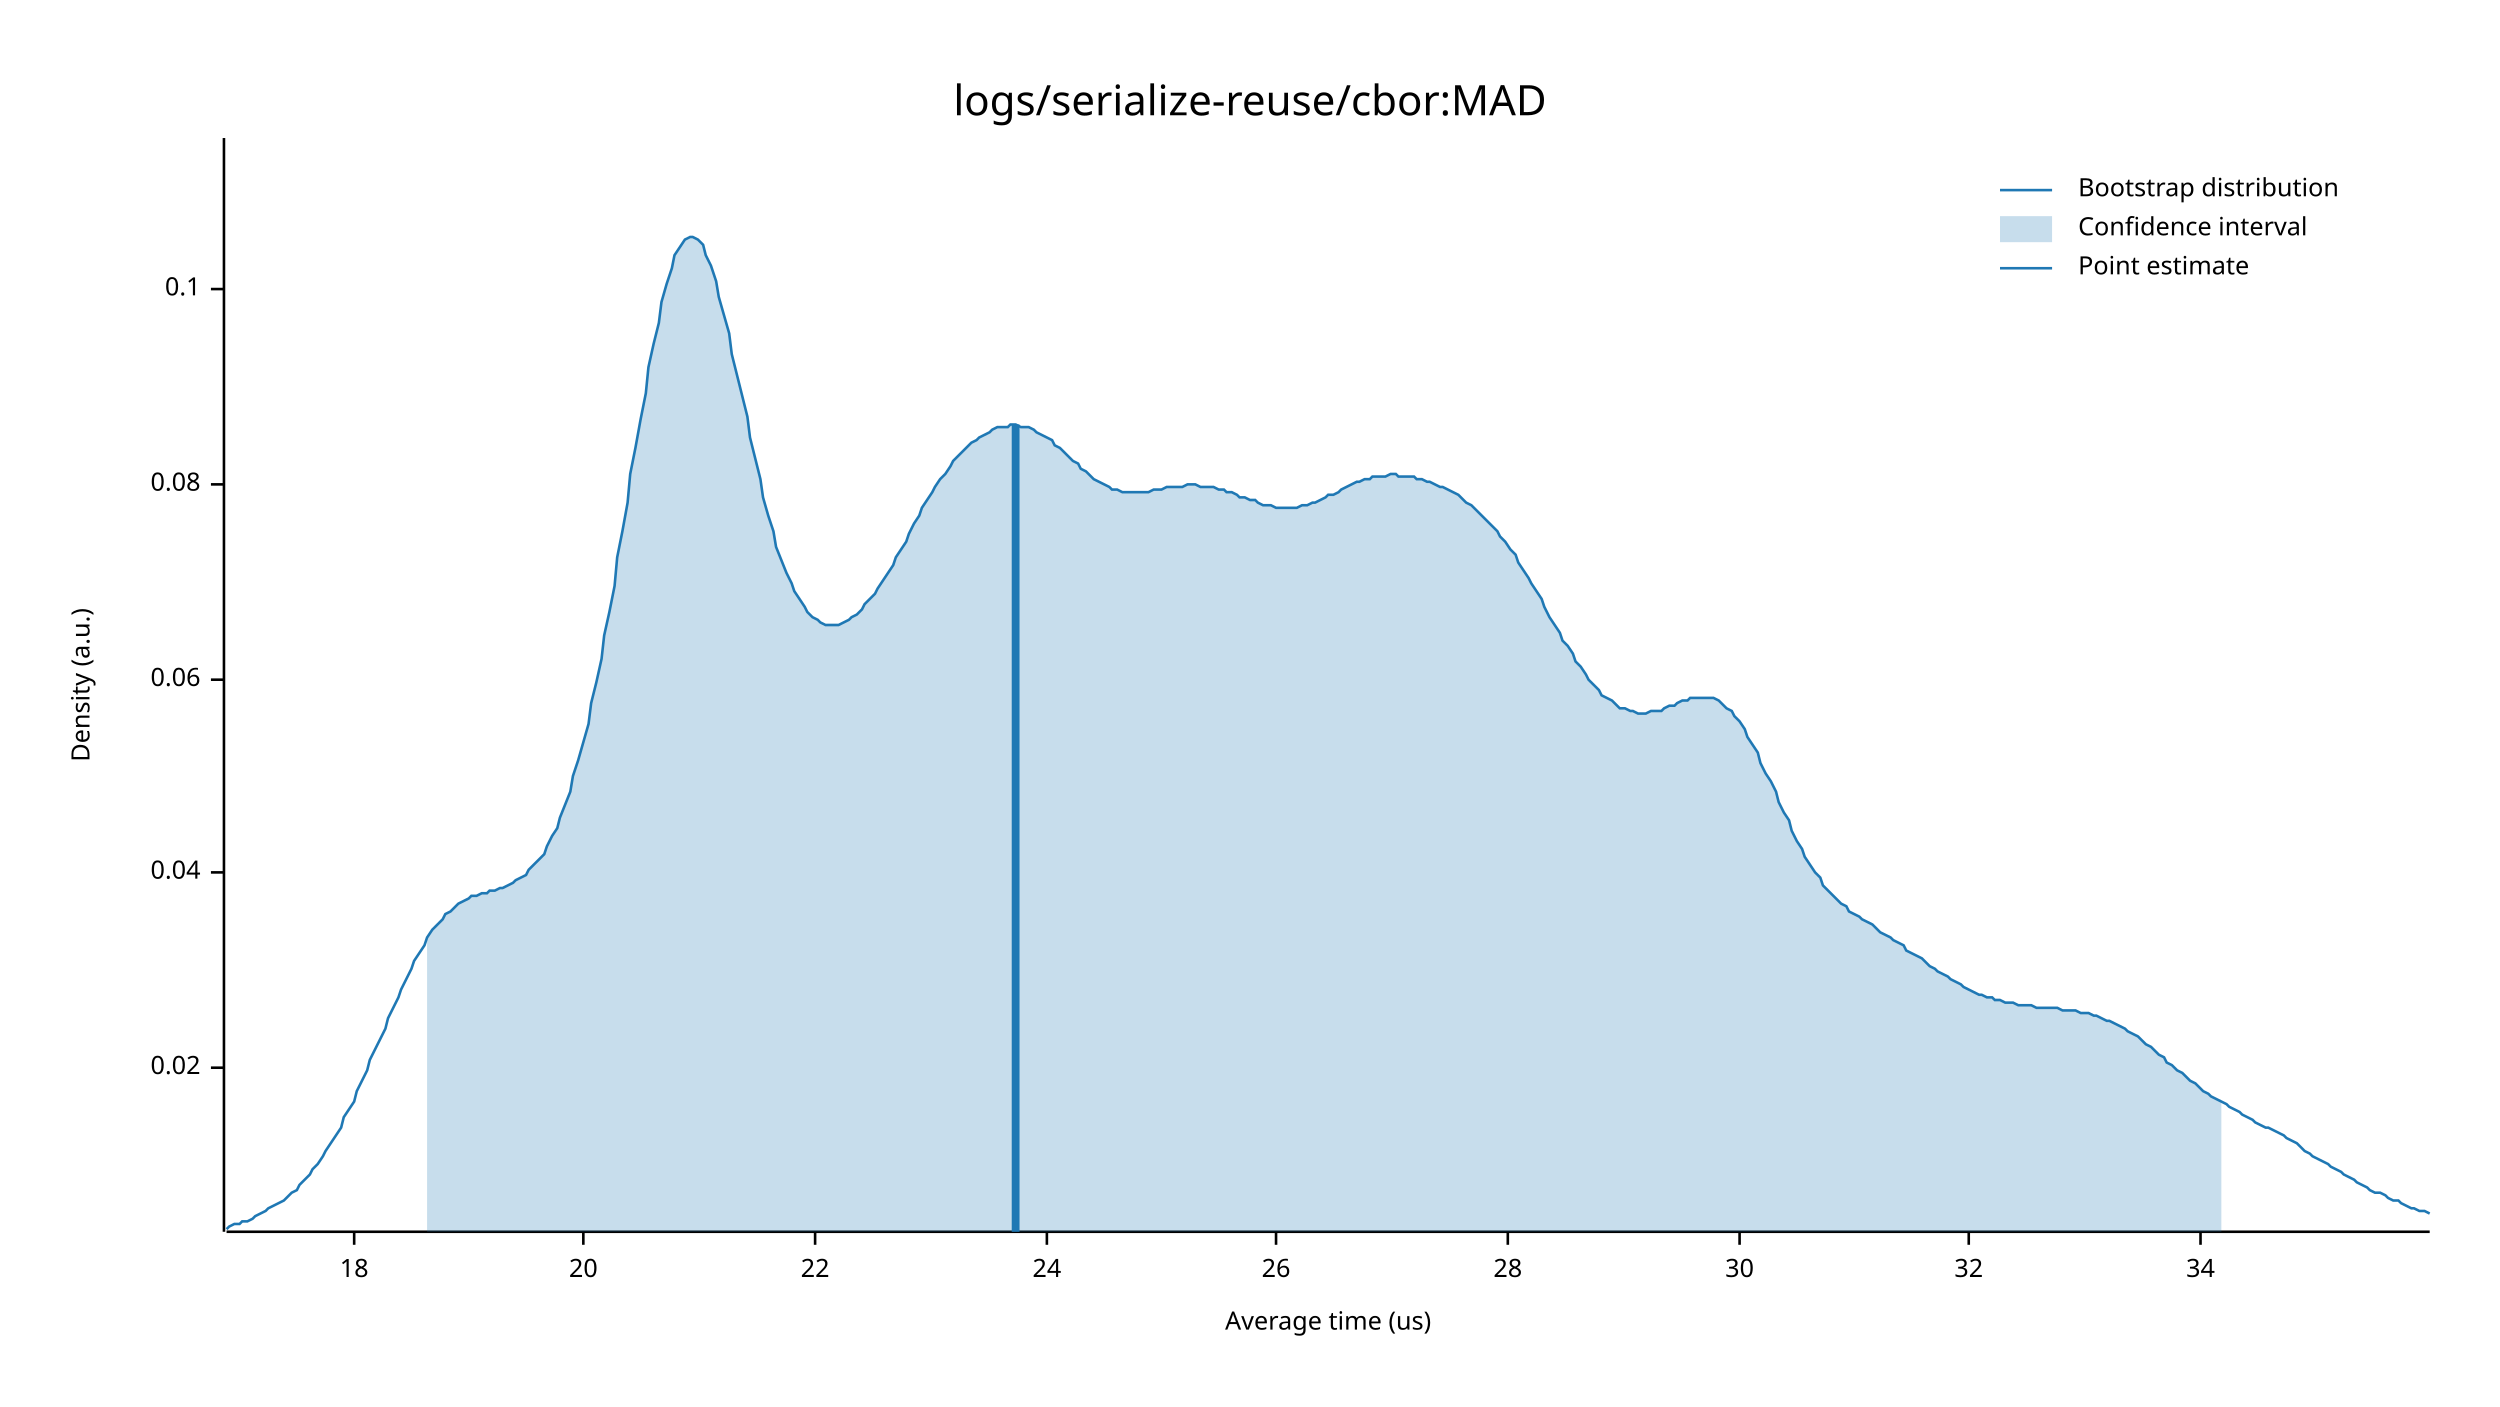
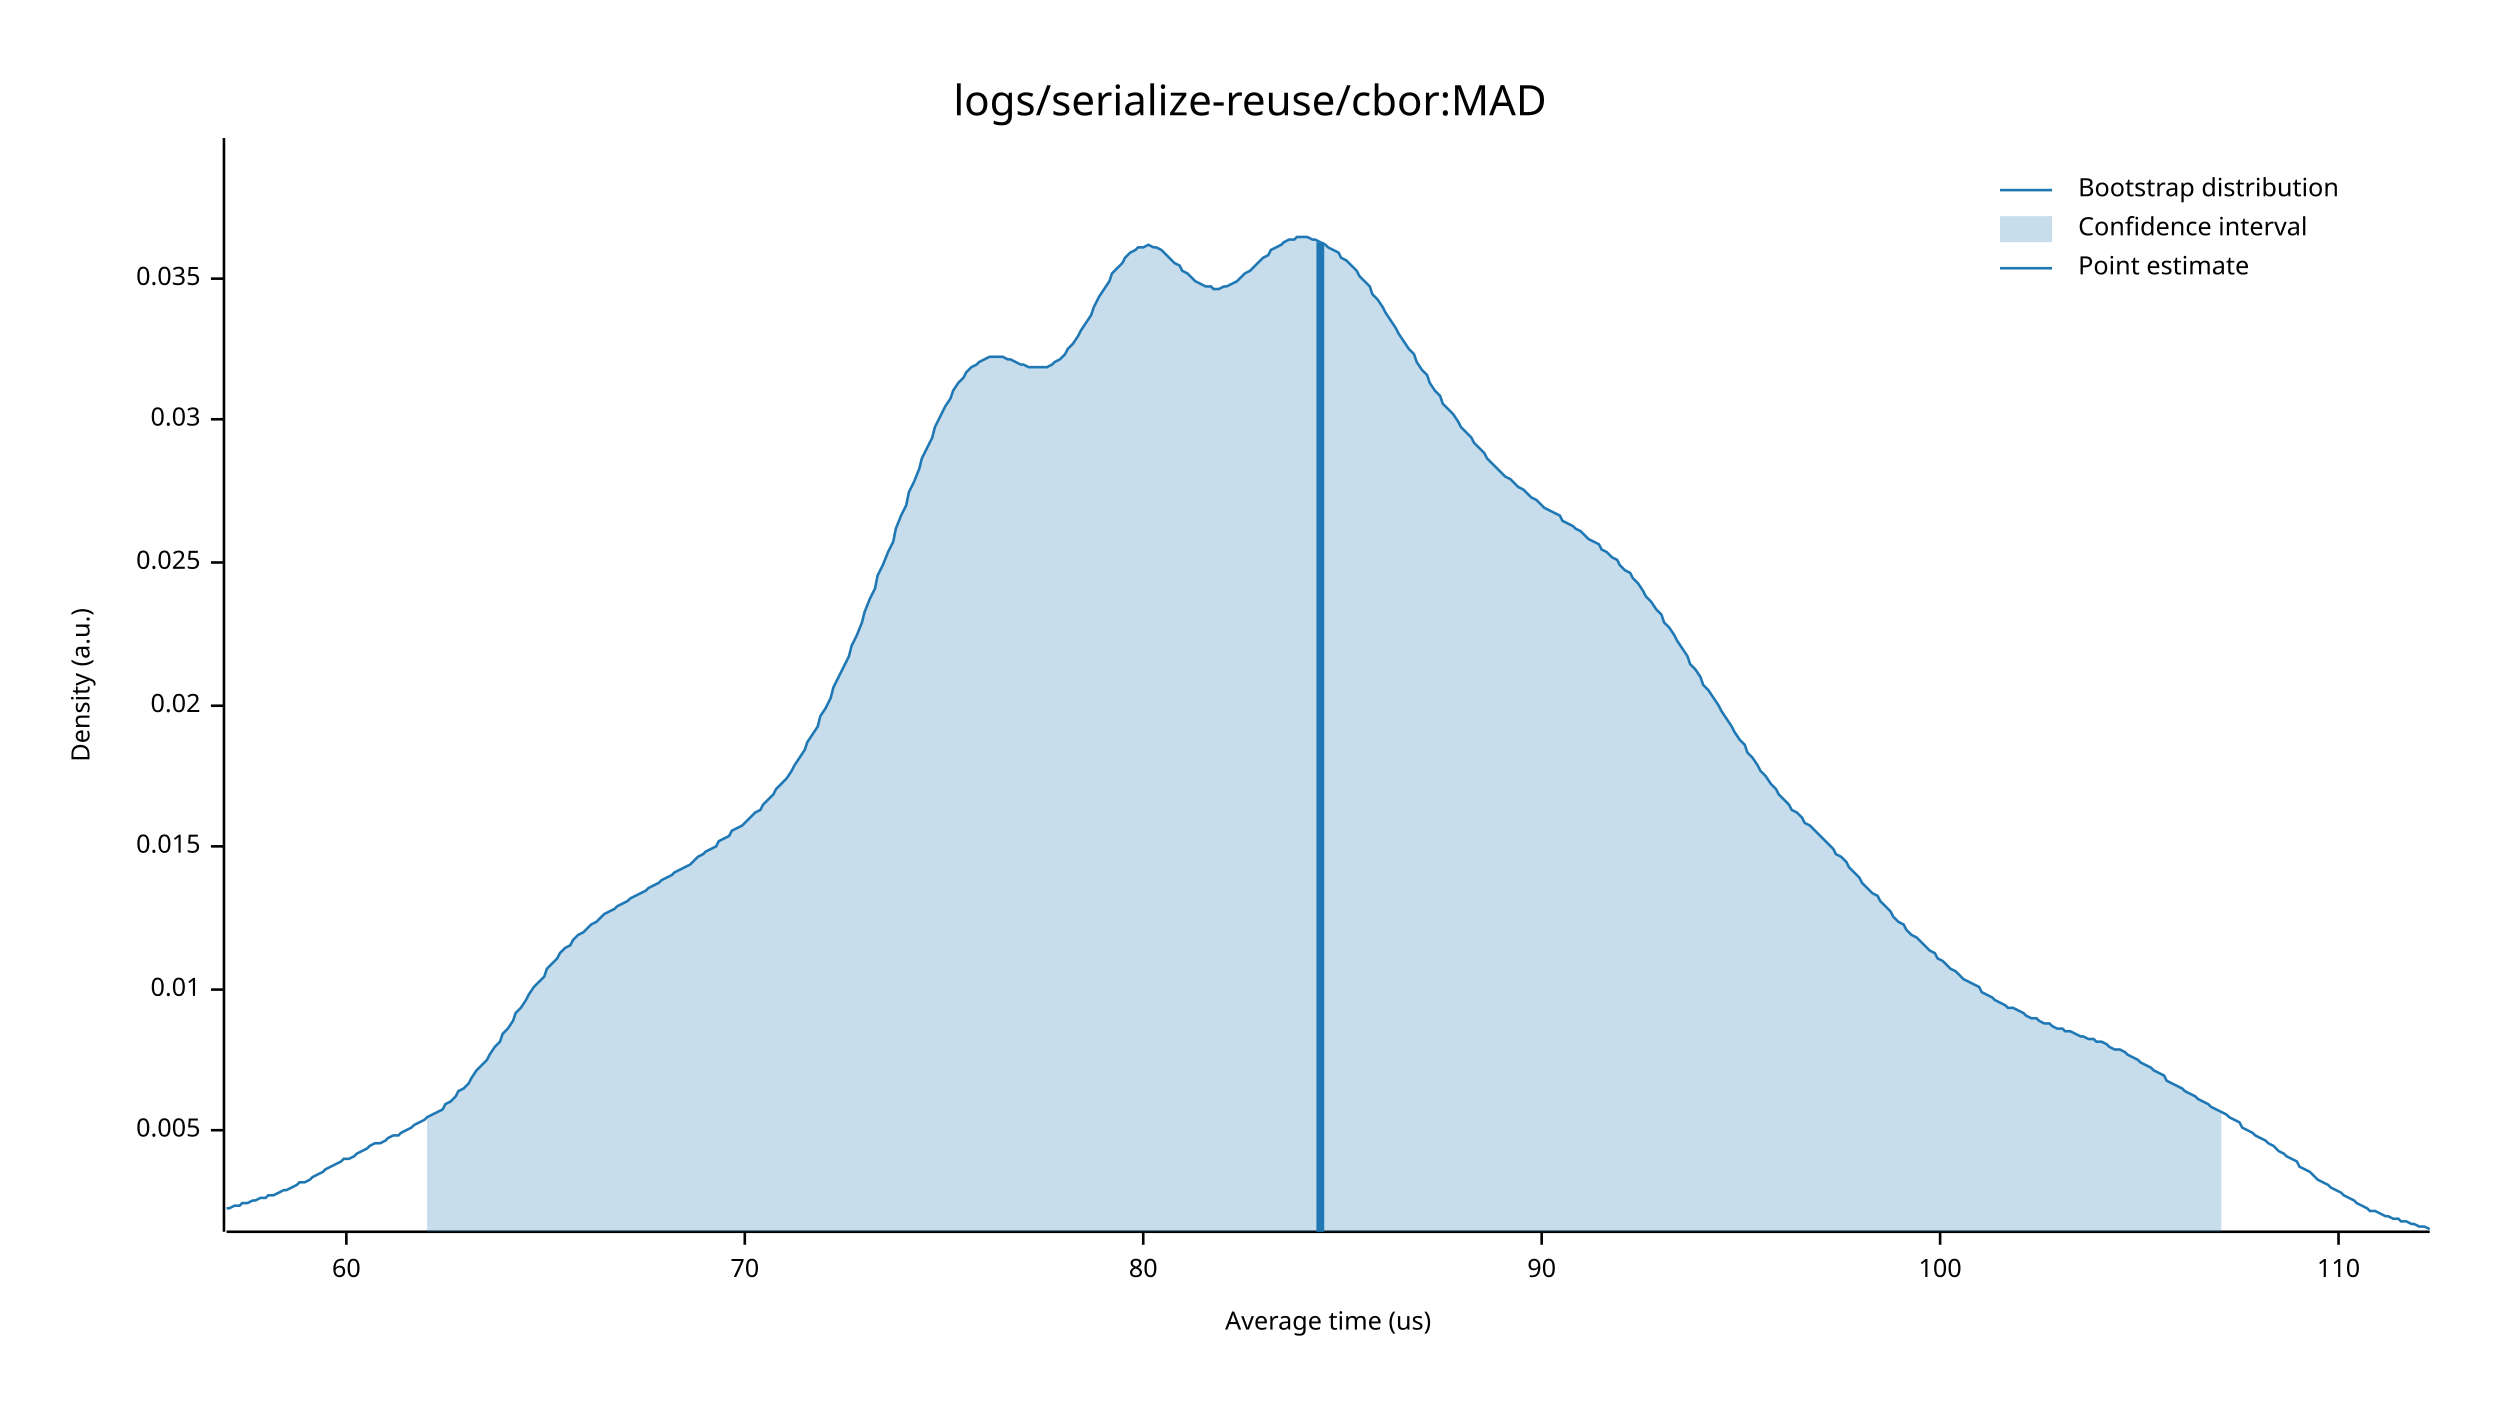
<svg xmlns="http://www.w3.org/2000/svg" width="960" height="540" viewBox="0 0 960 540">
  <text x="480" y="32" dy="0.76em" text-anchor="middle" font-family="sans-serif" font-size="16.129" opacity="1" fill="#000000">
logs/serialize-reuse/cbor:MAD
</text>
  <text x="27" y="263" dy="0.76em" text-anchor="middle" font-family="sans-serif" font-size="9.677" opacity="1" fill="#000000" transform="rotate(270, 27, 263)">
Density (a.u.)
</text>
  <text x="510" y="513" dy="-0.5ex" text-anchor="middle" font-family="sans-serif" font-size="9.677" opacity="1" fill="#000000">
Average time (us)
</text>
  <polyline fill="none" opacity="1" stroke="#000000" stroke-width="1" points="86,53 86,473 " />
-   <text x="77" y="410" dy="0.5ex" text-anchor="end" font-family="sans-serif" font-size="9.677" opacity="1" fill="#000000">
+   <text x="77" y="434" dy="0.5ex" text-anchor="end" font-family="sans-serif" font-size="9.677" opacity="1" fill="#000000">
+ 0.005
+ </text>
+   <polyline fill="none" opacity="1" stroke="#000000" stroke-width="1" points="81,434 86,434 " />
+   <text x="77" y="380" dy="0.5ex" text-anchor="end" font-family="sans-serif" font-size="9.677" opacity="1" fill="#000000">
+ 0.01
+ </text>
+   <polyline fill="none" opacity="1" stroke="#000000" stroke-width="1" points="81,380 86,380 " />
+   <text x="77" y="325" dy="0.5ex" text-anchor="end" font-family="sans-serif" font-size="9.677" opacity="1" fill="#000000">
+ 0.015
+ </text>
+   <polyline fill="none" opacity="1" stroke="#000000" stroke-width="1" points="81,325 86,325 " />
+   <text x="77" y="271" dy="0.5ex" text-anchor="end" font-family="sans-serif" font-size="9.677" opacity="1" fill="#000000">
0.02
</text>
-   <polyline fill="none" opacity="1" stroke="#000000" stroke-width="1" points="81,410 86,410 " />
-   <text x="77" y="335" dy="0.5ex" text-anchor="end" font-family="sans-serif" font-size="9.677" opacity="1" fill="#000000">
- 0.04
+   <polyline fill="none" opacity="1" stroke="#000000" stroke-width="1" points="81,271 86,271 " />
+   <text x="77" y="216" dy="0.5ex" text-anchor="end" font-family="sans-serif" font-size="9.677" opacity="1" fill="#000000">
+ 0.025
</text>
-   <polyline fill="none" opacity="1" stroke="#000000" stroke-width="1" points="81,335 86,335 " />
-   <text x="77" y="261" dy="0.5ex" text-anchor="end" font-family="sans-serif" font-size="9.677" opacity="1" fill="#000000">
- 0.06
+   <polyline fill="none" opacity="1" stroke="#000000" stroke-width="1" points="81,216 86,216 " />
+   <text x="77" y="161" dy="0.5ex" text-anchor="end" font-family="sans-serif" font-size="9.677" opacity="1" fill="#000000">
+ 0.03
</text>
-   <polyline fill="none" opacity="1" stroke="#000000" stroke-width="1" points="81,261 86,261 " />
-   <text x="77" y="186" dy="0.5ex" text-anchor="end" font-family="sans-serif" font-size="9.677" opacity="1" fill="#000000">
- 0.08
+   <polyline fill="none" opacity="1" stroke="#000000" stroke-width="1" points="81,161 86,161 " />
+   <text x="77" y="107" dy="0.5ex" text-anchor="end" font-family="sans-serif" font-size="9.677" opacity="1" fill="#000000">
+ 0.035
</text>
-   <polyline fill="none" opacity="1" stroke="#000000" stroke-width="1" points="81,186 86,186 " />
-   <text x="77" y="111" dy="0.5ex" text-anchor="end" font-family="sans-serif" font-size="9.677" opacity="1" fill="#000000">
- 0.1
+   <polyline fill="none" opacity="1" stroke="#000000" stroke-width="1" points="81,107 86,107 " />
+   <polyline fill="none" opacity="1" stroke="#000000" stroke-width="1" points="87,473 933,473 " />
+   <text x="133" y="483" dy="0.76em" text-anchor="middle" font-family="sans-serif" font-size="9.677" opacity="1" fill="#000000">
+ 60
</text>
-   <polyline fill="none" opacity="1" stroke="#000000" stroke-width="1" points="81,111 86,111 " />
-   <polyline fill="none" opacity="1" stroke="#000000" stroke-width="1" points="87,473 933,473 " />
-   <text x="136" y="483" dy="0.76em" text-anchor="middle" font-family="sans-serif" font-size="9.677" opacity="1" fill="#000000">
- 18
+   <polyline fill="none" opacity="1" stroke="#000000" stroke-width="1" points="133,473 133,478 " />
+   <text x="286" y="483" dy="0.76em" text-anchor="middle" font-family="sans-serif" font-size="9.677" opacity="1" fill="#000000">
+ 70
</text>
-   <polyline fill="none" opacity="1" stroke="#000000" stroke-width="1" points="136,473 136,478 " />
-   <text x="224" y="483" dy="0.76em" text-anchor="middle" font-family="sans-serif" font-size="9.677" opacity="1" fill="#000000">
- 20
+   <polyline fill="none" opacity="1" stroke="#000000" stroke-width="1" points="286,473 286,478 " />
+   <text x="439" y="483" dy="0.76em" text-anchor="middle" font-family="sans-serif" font-size="9.677" opacity="1" fill="#000000">
+ 80
</text>
-   <polyline fill="none" opacity="1" stroke="#000000" stroke-width="1" points="224,473 224,478 " />
-   <text x="313" y="483" dy="0.76em" text-anchor="middle" font-family="sans-serif" font-size="9.677" opacity="1" fill="#000000">
- 22
+   <polyline fill="none" opacity="1" stroke="#000000" stroke-width="1" points="439,473 439,478 " />
+   <text x="592" y="483" dy="0.76em" text-anchor="middle" font-family="sans-serif" font-size="9.677" opacity="1" fill="#000000">
+ 90
</text>
-   <polyline fill="none" opacity="1" stroke="#000000" stroke-width="1" points="313,473 313,478 " />
-   <text x="402" y="483" dy="0.76em" text-anchor="middle" font-family="sans-serif" font-size="9.677" opacity="1" fill="#000000">
- 24
+   <polyline fill="none" opacity="1" stroke="#000000" stroke-width="1" points="592,473 592,478 " />
+   <text x="745" y="483" dy="0.76em" text-anchor="middle" font-family="sans-serif" font-size="9.677" opacity="1" fill="#000000">
+ 100
</text>
-   <polyline fill="none" opacity="1" stroke="#000000" stroke-width="1" points="402,473 402,478 " />
-   <text x="490" y="483" dy="0.76em" text-anchor="middle" font-family="sans-serif" font-size="9.677" opacity="1" fill="#000000">
- 26
+   <polyline fill="none" opacity="1" stroke="#000000" stroke-width="1" points="745,473 745,478 " />
+   <text x="898" y="483" dy="0.76em" text-anchor="middle" font-family="sans-serif" font-size="9.677" opacity="1" fill="#000000">
+ 110
</text>
-   <polyline fill="none" opacity="1" stroke="#000000" stroke-width="1" points="490,473 490,478 " />
-   <text x="579" y="483" dy="0.76em" text-anchor="middle" font-family="sans-serif" font-size="9.677" opacity="1" fill="#000000">
- 28
- </text>
-   <polyline fill="none" opacity="1" stroke="#000000" stroke-width="1" points="579,473 579,478 " />
-   <text x="668" y="483" dy="0.76em" text-anchor="middle" font-family="sans-serif" font-size="9.677" opacity="1" fill="#000000">
- 30
- </text>
-   <polyline fill="none" opacity="1" stroke="#000000" stroke-width="1" points="668,473 668,478 " />
-   <text x="756" y="483" dy="0.76em" text-anchor="middle" font-family="sans-serif" font-size="9.677" opacity="1" fill="#000000">
- 32
- </text>
-   <polyline fill="none" opacity="1" stroke="#000000" stroke-width="1" points="756,473 756,478 " />
-   <text x="845" y="483" dy="0.76em" text-anchor="middle" font-family="sans-serif" font-size="9.677" opacity="1" fill="#000000">
- 34
- </text>
-   <polyline fill="none" opacity="1" stroke="#000000" stroke-width="1" points="845,473 845,478 " />
-   <polyline fill="none" opacity="1" stroke="#1F78B4" stroke-width="1" points="87,472 88,471 90,470 92,470 93,469 95,469 97,468 98,467 100,466 102,465 103,464 105,463 107,462 109,461 110,460 112,458 114,457 115,455 117,453 119,451 120,449 122,447 124,444 125,442 127,439 129,436 131,433 132,429 134,426 136,423 137,419 139,415 141,411 142,407 144,403 146,399 148,395 149,391 151,387 153,383 154,380 156,376 158,372 159,369 161,366 163,363 164,360 166,357 168,355 170,353 171,351 173,350 175,348 176,347 178,346 180,345 181,344 183,344 185,343 187,343 188,342 190,342 192,341 193,341 195,340 197,339 198,338 200,337 202,336 203,334 205,332 207,330 209,328 210,325 212,321 214,318 215,314 217,309 219,304 220,298 222,292 224,285 226,278 227,270 229,262 231,253 232,244 234,235 236,225 237,214 239,204 241,193 242,182 244,172 246,161 248,151 249,141 251,132 253,124 254,116 256,109 258,103 259,98 261,95 263,92 265,91 266,91 268,92 270,94 271,98 273,102 275,108 276,114 278,121 280,128 281,136 283,144 285,152 287,160 288,168 290,176 292,184 293,191 295,198 297,204 298,210 300,215 302,220 304,224 305,227 307,230 309,233 310,235 312,237 314,238 315,239 317,240 319,240 320,240 322,240 324,239 326,238 327,237 329,236 331,234 332,232 334,230 336,228 337,226 339,223 341,220 343,217 344,214 346,211 348,208 349,205 351,201 353,198 354,195 356,192 358,189 359,187 361,184 363,182 365,179 366,177 368,175 370,173 371,172 373,170 375,169 376,168 378,167 380,166 381,165 383,164 385,164 387,164 388,163 390,163 392,164 393,164 395,164 397,165 398,166 400,167 402,168 404,169 405,171 407,172 409,174 410,175 412,177 414,178 415,180 417,181 419,183 420,184 422,185 424,186 426,187 427,188 429,188 431,189 432,189 434,189 436,189 437,189 439,189 441,189 443,188 444,188 446,188 448,187 449,187 451,187 453,187 454,187 456,186 458,186 459,186 461,187 463,187 465,187 466,187 468,188 470,188 471,189 473,189 475,190 476,191 478,191 480,192 482,192 483,193 485,194 487,194 488,194 490,195 492,195 493,195 495,195 497,195 498,195 500,194 502,194 504,193 505,193 507,192 509,191 510,190 512,190 514,189 515,188 517,187 519,186 521,185 522,185 524,184 526,184 527,183 529,183 531,183 532,183 534,182 536,182 537,183 539,183 541,183 543,183 544,184 546,184 548,185 549,185 551,186 553,187 554,187 556,188 558,189 560,190 561,191 563,193 565,194 566,195 568,197 570,199 571,200 573,202 575,204 576,206 578,208 580,211 582,213 583,216 585,219 587,222 588,224 590,227 592,230 593,233 595,237 597,240 599,243 600,246 602,248 604,251 605,254 607,256 609,259 610,261 612,263 614,265 615,267 617,268 619,269 621,271 622,272 624,272 626,273 627,273 629,274 631,274 632,274 634,273 636,273 638,273 639,272 641,271 643,271 644,270 646,269 648,269 649,268 651,268 653,268 654,268 656,268 658,268 660,269 661,270 663,272 665,273 666,275 668,277 670,280 671,283 673,286 675,289 676,293 678,297 680,300 682,304 683,308 685,312 687,315 688,319 690,323 692,326 693,329 695,332 697,335 699,337 700,340 702,342 704,344 705,345 707,347 709,348 710,350 712,351 714,352 715,353 717,354 719,355 721,357 722,358 724,359 726,360 727,361 729,362 731,363 732,365 734,366 736,367 738,368 739,369 741,371 743,372 744,373 746,374 748,375 749,376 751,377 753,378 754,379 756,380 758,381 760,382 761,382 763,383 765,383 766,384 768,384 770,385 771,385 773,385 775,386 777,386 778,386 780,386 782,387 783,387 785,387 787,387 788,387 790,387 792,388 793,388 795,388 797,388 799,389 800,389 802,389 804,390 805,390 807,391 809,392 810,392 812,393 814,394 816,395 817,396 819,397 821,398 822,399 824,401 826,402 827,403 829,405 831,406 832,408 834,409 836,411 838,412 839,413 841,415 843,416 844,417 846,419 848,420 849,421 851,422 853,423 855,424 856,425 858,426 860,427 861,428 863,429 865,430 866,431 868,432 870,433 871,433 873,434 875,435 877,436 878,437 880,438 882,439 883,440 885,442 887,443 888,444 890,445 892,446 894,447 895,448 897,449 899,450 900,451 902,452 904,453 905,454 907,455 909,456 910,457 912,458 914,458 916,459 917,460 919,461 921,461 922,462 924,463 926,464 927,464 929,465 931,465 933,466 " />
-   <polygon opacity="0.25" fill="#1F78B4" points="164,360 166,357 168,355 170,353 171,351 173,350 175,348 176,347 178,346 180,345 181,344 183,344 185,343 187,343 188,342 190,342 192,341 193,341 195,340 197,339 198,338 200,337 202,336 203,334 205,332 207,330 209,328 210,325 212,321 214,318 215,314 217,309 219,304 220,298 222,292 224,285 226,278 227,270 229,262 231,253 232,244 234,235 236,225 237,214 239,204 241,193 242,182 244,172 246,161 248,151 249,141 251,132 253,124 254,116 256,109 258,103 259,98 261,95 263,92 265,91 266,91 268,92 270,94 271,98 273,102 275,108 276,114 278,121 280,128 281,136 283,144 285,152 287,160 288,168 290,176 292,184 293,191 295,198 297,204 298,210 300,215 302,220 304,224 305,227 307,230 309,233 310,235 312,237 314,238 315,239 317,240 319,240 320,240 322,240 324,239 326,238 327,237 329,236 331,234 332,232 334,230 336,228 337,226 339,223 341,220 343,217 344,214 346,211 348,208 349,205 351,201 353,198 354,195 356,192 358,189 359,187 361,184 363,182 365,179 366,177 368,175 370,173 371,172 373,170 375,169 376,168 378,167 380,166 381,165 383,164 385,164 387,164 388,163 390,163 392,164 393,164 395,164 397,165 398,166 400,167 402,168 404,169 405,171 407,172 409,174 410,175 412,177 414,178 415,180 417,181 419,183 420,184 422,185 424,186 426,187 427,188 429,188 431,189 432,189 434,189 436,189 437,189 439,189 441,189 443,188 444,188 446,188 448,187 449,187 451,187 453,187 454,187 456,186 458,186 459,186 461,187 463,187 465,187 466,187 468,188 470,188 471,189 473,189 475,190 476,191 478,191 480,192 482,192 483,193 485,194 487,194 488,194 490,195 492,195 493,195 495,195 497,195 498,195 500,194 502,194 504,193 505,193 507,192 509,191 510,190 512,190 514,189 515,188 517,187 519,186 521,185 522,185 524,184 526,184 527,183 529,183 531,183 532,183 534,182 536,182 537,183 539,183 541,183 543,183 544,184 546,184 548,185 549,185 551,186 553,187 554,187 556,188 558,189 560,190 561,191 563,193 565,194 566,195 568,197 570,199 571,200 573,202 575,204 576,206 578,208 580,211 582,213 583,216 585,219 587,222 588,224 590,227 592,230 593,233 595,237 597,240 599,243 600,246 602,248 604,251 605,254 607,256 609,259 610,261 612,263 614,265 615,267 617,268 619,269 621,271 622,272 624,272 626,273 627,273 629,274 631,274 632,274 634,273 636,273 638,273 639,272 641,271 643,271 644,270 646,269 648,269 649,268 651,268 653,268 654,268 656,268 658,268 660,269 661,270 663,272 665,273 666,275 668,277 670,280 671,283 673,286 675,289 676,293 678,297 680,300 682,304 683,308 685,312 687,315 688,319 690,323 692,326 693,329 695,332 697,335 699,337 700,340 702,342 704,344 705,345 707,347 709,348 710,350 712,351 714,352 715,353 717,354 719,355 721,357 722,358 724,359 726,360 727,361 729,362 731,363 732,365 734,366 736,367 738,368 739,369 741,371 743,372 744,373 746,374 748,375 749,376 751,377 753,378 754,379 756,380 758,381 760,382 761,382 763,383 765,383 766,384 768,384 770,385 771,385 773,385 775,386 777,386 778,386 780,386 782,387 783,387 785,387 787,387 788,387 790,387 792,388 793,388 795,388 797,388 799,389 800,389 802,389 804,390 805,390 807,391 809,392 810,392 812,393 814,394 816,395 817,396 819,397 821,398 822,399 824,401 826,402 827,403 829,405 831,406 832,408 834,409 836,411 838,412 839,413 841,415 843,416 844,417 846,419 848,420 849,421 851,422 853,423 853,473 164,473 " />
-   <polyline fill="none" opacity="1" stroke="#1F78B4" stroke-width="3" points="390,473 390,163 " />
+   <polyline fill="none" opacity="1" stroke="#000000" stroke-width="1" points="898,473 898,478 " />
+   <polyline fill="none" opacity="1" stroke="#1F78B4" stroke-width="1" points="87,464 88,464 90,463 92,463 93,462 95,462 97,461 98,461 100,460 102,460 103,459 105,459 107,458 109,457 110,457 112,456 114,455 115,454 117,454 119,453 120,452 122,451 124,450 125,449 127,448 129,447 131,446 132,445 134,445 136,444 137,443 139,442 141,441 142,440 144,439 146,439 148,438 149,437 151,436 153,436 154,435 156,434 158,433 159,432 161,431 163,430 164,429 166,428 168,427 170,426 171,424 173,423 175,421 176,419 178,418 180,416 181,414 183,411 185,409 187,407 188,405 190,402 192,400 193,397 195,395 197,392 198,389 200,387 202,384 203,382 205,379 207,377 209,375 210,372 212,370 214,368 215,366 217,364 219,363 220,361 222,359 224,358 226,356 227,355 229,354 231,352 232,351 234,350 236,349 237,348 239,347 241,346 242,345 244,344 246,343 248,342 249,341 251,340 253,339 254,338 256,337 258,336 259,335 261,334 263,333 265,332 266,331 268,329 270,328 271,327 273,326 275,325 276,323 278,322 280,321 281,319 283,318 285,317 287,315 288,314 290,312 292,311 293,309 295,307 297,305 298,303 300,301 302,299 304,296 305,294 307,291 309,288 310,285 312,282 314,279 315,275 317,272 319,268 320,264 322,260 324,256 326,252 327,248 329,244 331,239 332,235 334,230 336,226 337,221 339,217 341,212 343,208 344,203 346,198 348,194 349,189 351,185 353,180 354,176 356,172 358,168 359,164 361,160 363,156 365,153 366,150 368,147 370,145 371,143 373,141 375,140 376,139 378,138 380,137 381,137 383,137 385,137 387,138 388,138 390,139 392,140 393,140 395,141 397,141 398,141 400,141 402,141 404,140 405,139 407,138 409,136 410,134 412,132 414,129 415,127 417,124 419,121 420,118 422,114 424,111 426,108 427,105 429,103 431,101 432,99 434,97 436,96 437,95 439,95 441,94 443,95 444,95 446,96 448,98 449,99 451,101 453,102 454,104 456,105 458,107 459,108 461,109 463,110 465,110 466,111 468,111 470,110 471,110 473,109 475,108 476,107 478,105 480,104 482,102 483,101 485,99 487,98 488,96 490,95 492,94 493,93 495,92 497,92 498,91 500,91 502,91 504,92 505,92 507,93 509,94 510,95 512,96 514,97 515,99 517,100 519,102 521,104 522,106 524,108 526,110 527,113 529,115 531,118 532,120 534,123 536,126 537,128 539,131 541,134 543,136 544,139 546,142 548,144 549,147 551,150 553,152 554,155 556,157 558,159 560,162 561,164 563,166 565,168 566,170 568,172 570,174 571,176 573,178 575,180 576,181 578,183 580,184 582,186 583,187 585,188 587,190 588,191 590,192 592,194 593,195 595,196 597,197 599,198 600,200 602,201 604,202 605,203 607,204 609,206 610,207 612,208 614,209 615,211 617,212 619,214 621,215 622,217 624,219 626,220 627,222 629,224 631,227 632,229 634,231 636,234 638,236 639,239 641,241 643,244 644,246 646,249 648,252 649,255 651,257 653,260 654,263 656,265 658,268 660,271 661,273 663,276 665,279 666,281 668,284 670,286 671,289 673,291 675,294 676,296 678,298 680,301 682,303 683,305 685,307 687,309 688,311 690,312 692,314 693,316 695,317 697,319 699,321 700,322 702,324 704,326 705,328 707,329 709,331 710,333 712,335 714,337 715,339 717,341 719,343 721,344 722,346 724,348 726,350 727,352 729,354 731,355 732,357 734,359 736,360 738,362 739,363 741,365 743,366 744,368 746,369 748,371 749,372 751,373 753,375 754,376 756,377 758,378 760,379 761,381 763,382 765,383 766,384 768,385 770,386 771,387 773,387 775,388 777,389 778,390 780,391 782,391 783,392 785,393 787,393 788,394 790,395 792,395 793,396 795,396 797,397 799,398 800,398 802,399 804,399 805,400 807,400 809,401 810,402 812,403 814,403 816,404 817,405 819,406 821,407 822,408 824,409 826,410 827,411 829,412 831,413 832,415 834,416 836,417 838,418 839,419 841,420 843,421 844,422 846,423 848,424 849,425 851,426 853,427 855,428 856,429 858,430 860,431 861,433 863,434 865,435 866,436 868,437 870,438 871,439 873,440 875,442 877,443 878,444 880,445 882,446 883,448 885,449 887,450 888,451 890,453 892,454 894,455 895,456 897,457 899,458 900,459 902,460 904,461 905,462 907,463 909,464 910,465 912,465 914,466 916,467 917,467 919,468 921,468 922,469 924,469 926,470 927,470 929,471 931,471 933,472 " />
+   <polygon opacity="0.25" fill="#1F78B4" points="164,429 166,428 168,427 170,426 171,424 173,423 175,421 176,419 178,418 180,416 181,414 183,411 185,409 187,407 188,405 190,402 192,400 193,397 195,395 197,392 198,389 200,387 202,384 203,382 205,379 207,377 209,375 210,372 212,370 214,368 215,366 217,364 219,363 220,361 222,359 224,358 226,356 227,355 229,354 231,352 232,351 234,350 236,349 237,348 239,347 241,346 242,345 244,344 246,343 248,342 249,341 251,340 253,339 254,338 256,337 258,336 259,335 261,334 263,333 265,332 266,331 268,329 270,328 271,327 273,326 275,325 276,323 278,322 280,321 281,319 283,318 285,317 287,315 288,314 290,312 292,311 293,309 295,307 297,305 298,303 300,301 302,299 304,296 305,294 307,291 309,288 310,285 312,282 314,279 315,275 317,272 319,268 320,264 322,260 324,256 326,252 327,248 329,244 331,239 332,235 334,230 336,226 337,221 339,217 341,212 343,208 344,203 346,198 348,194 349,189 351,185 353,180 354,176 356,172 358,168 359,164 361,160 363,156 365,153 366,150 368,147 370,145 371,143 373,141 375,140 376,139 378,138 380,137 381,137 383,137 385,137 387,138 388,138 390,139 392,140 393,140 395,141 397,141 398,141 400,141 402,141 404,140 405,139 407,138 409,136 410,134 412,132 414,129 415,127 417,124 419,121 420,118 422,114 424,111 426,108 427,105 429,103 431,101 432,99 434,97 436,96 437,95 439,95 441,94 443,95 444,95 446,96 448,98 449,99 451,101 453,102 454,104 456,105 458,107 459,108 461,109 463,110 465,110 466,111 468,111 470,110 471,110 473,109 475,108 476,107 478,105 480,104 482,102 483,101 485,99 487,98 488,96 490,95 492,94 493,93 495,92 497,92 498,91 500,91 502,91 504,92 505,92 507,93 509,94 510,95 512,96 514,97 515,99 517,100 519,102 521,104 522,106 524,108 526,110 527,113 529,115 531,118 532,120 534,123 536,126 537,128 539,131 541,134 543,136 544,139 546,142 548,144 549,147 551,150 553,152 554,155 556,157 558,159 560,162 561,164 563,166 565,168 566,170 568,172 570,174 571,176 573,178 575,180 576,181 578,183 580,184 582,186 583,187 585,188 587,190 588,191 590,192 592,194 593,195 595,196 597,197 599,198 600,200 602,201 604,202 605,203 607,204 609,206 610,207 612,208 614,209 615,211 617,212 619,214 621,215 622,217 624,219 626,220 627,222 629,224 631,227 632,229 634,231 636,234 638,236 639,239 641,241 643,244 644,246 646,249 648,252 649,255 651,257 653,260 654,263 656,265 658,268 660,271 661,273 663,276 665,279 666,281 668,284 670,286 671,289 673,291 675,294 676,296 678,298 680,301 682,303 683,305 685,307 687,309 688,311 690,312 692,314 693,316 695,317 697,319 699,321 700,322 702,324 704,326 705,328 707,329 709,331 710,333 712,335 714,337 715,339 717,341 719,343 721,344 722,346 724,348 726,350 727,352 729,354 731,355 732,357 734,359 736,360 738,362 739,363 741,365 743,366 744,368 746,369 748,371 749,372 751,373 753,375 754,376 756,377 758,378 760,379 761,381 763,382 765,383 766,384 768,385 770,386 771,387 773,387 775,388 777,389 778,390 780,391 782,391 783,392 785,393 787,393 788,394 790,395 792,395 793,396 795,396 797,397 799,398 800,398 802,399 804,399 805,400 807,400 809,401 810,402 812,403 814,403 816,404 817,405 819,406 821,407 822,408 824,409 826,410 827,411 829,412 831,413 832,415 834,416 836,417 838,418 839,419 841,420 843,421 844,422 846,423 848,424 849,425 851,426 853,427 853,473 164,473 " />
+   <polyline fill="none" opacity="1" stroke="#1F78B4" stroke-width="3" points="507,473 507,93 " />
  <text x="798" y="68" dy="0.76em" text-anchor="start" font-family="sans-serif" font-size="9.677" opacity="1" fill="#000000">
Bootstrap distribution
</text>
  <text x="798" y="83" dy="0.76em" text-anchor="start" font-family="sans-serif" font-size="9.677" opacity="1" fill="#000000">
Confidence interval
</text>
  <text x="798" y="98" dy="0.76em" text-anchor="start" font-family="sans-serif" font-size="9.677" opacity="1" fill="#000000">
Point estimate
</text>
  <polyline fill="none" opacity="1" stroke="#1F78B4" stroke-width="1" points="768,73 788,73 " />
  <rect x="768" y="83" width="20" height="10" opacity="0.25" fill="#1F78B4" stroke="none" />
  <polyline fill="none" opacity="1" stroke="#1F78B4" stroke-width="1" points="768,103 788,103 " />
</svg>
